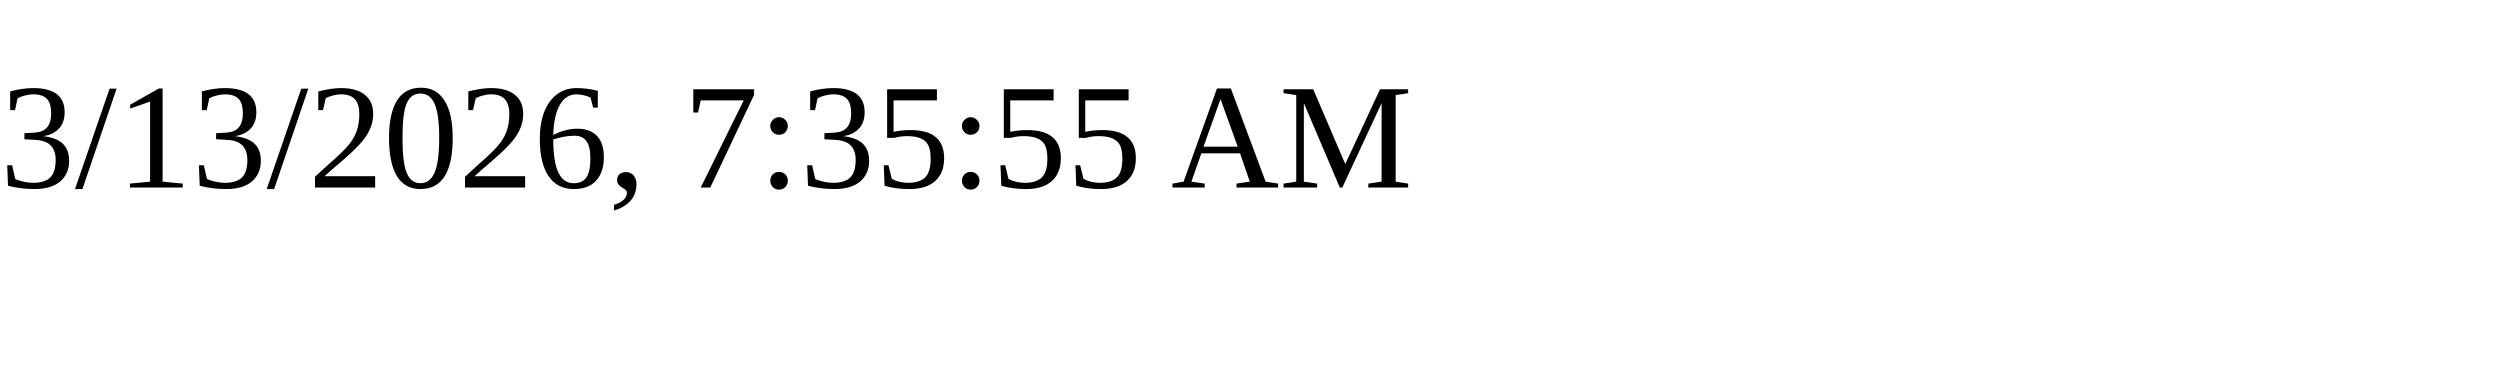
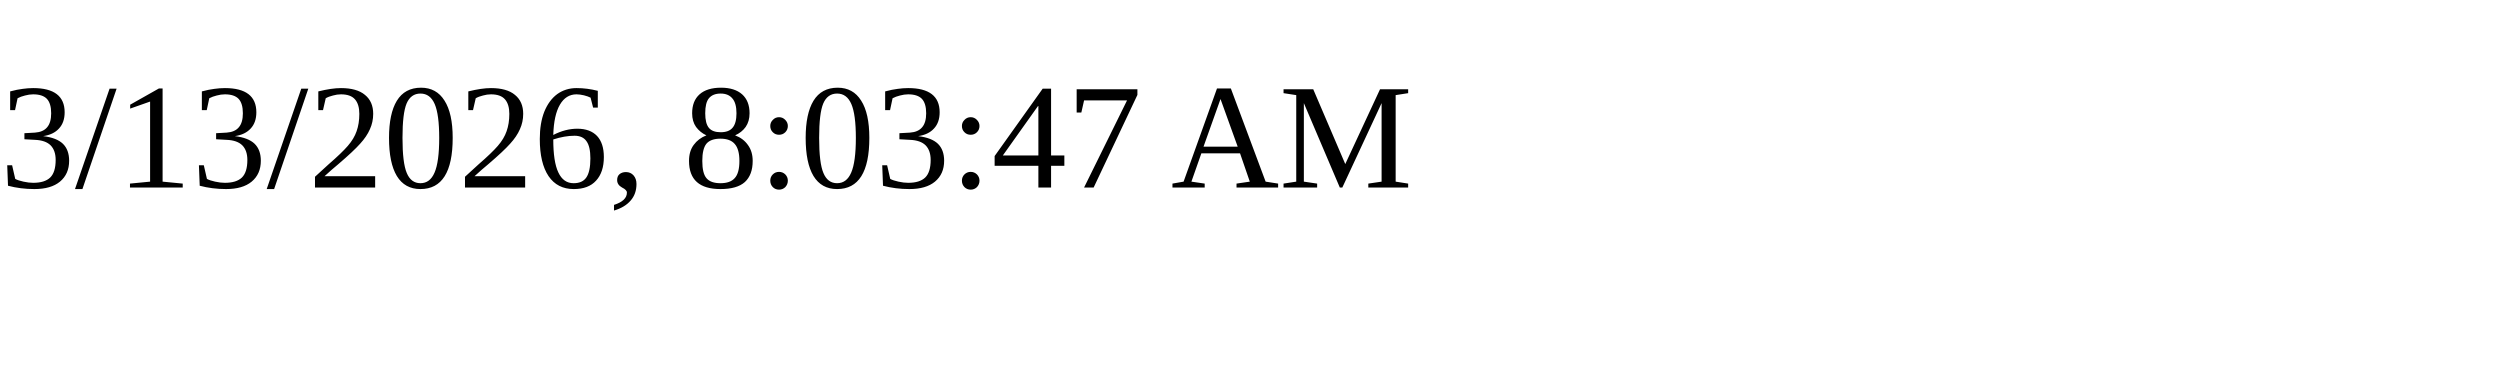
<svg xmlns="http://www.w3.org/2000/svg" height="30" width="200">
-   <text x="0" y="15">3/13/2026, 7:35:55 AM</text>
+   <text x="0" y="15">3/13/2026, 8:03:47 AM</text>
</svg>
